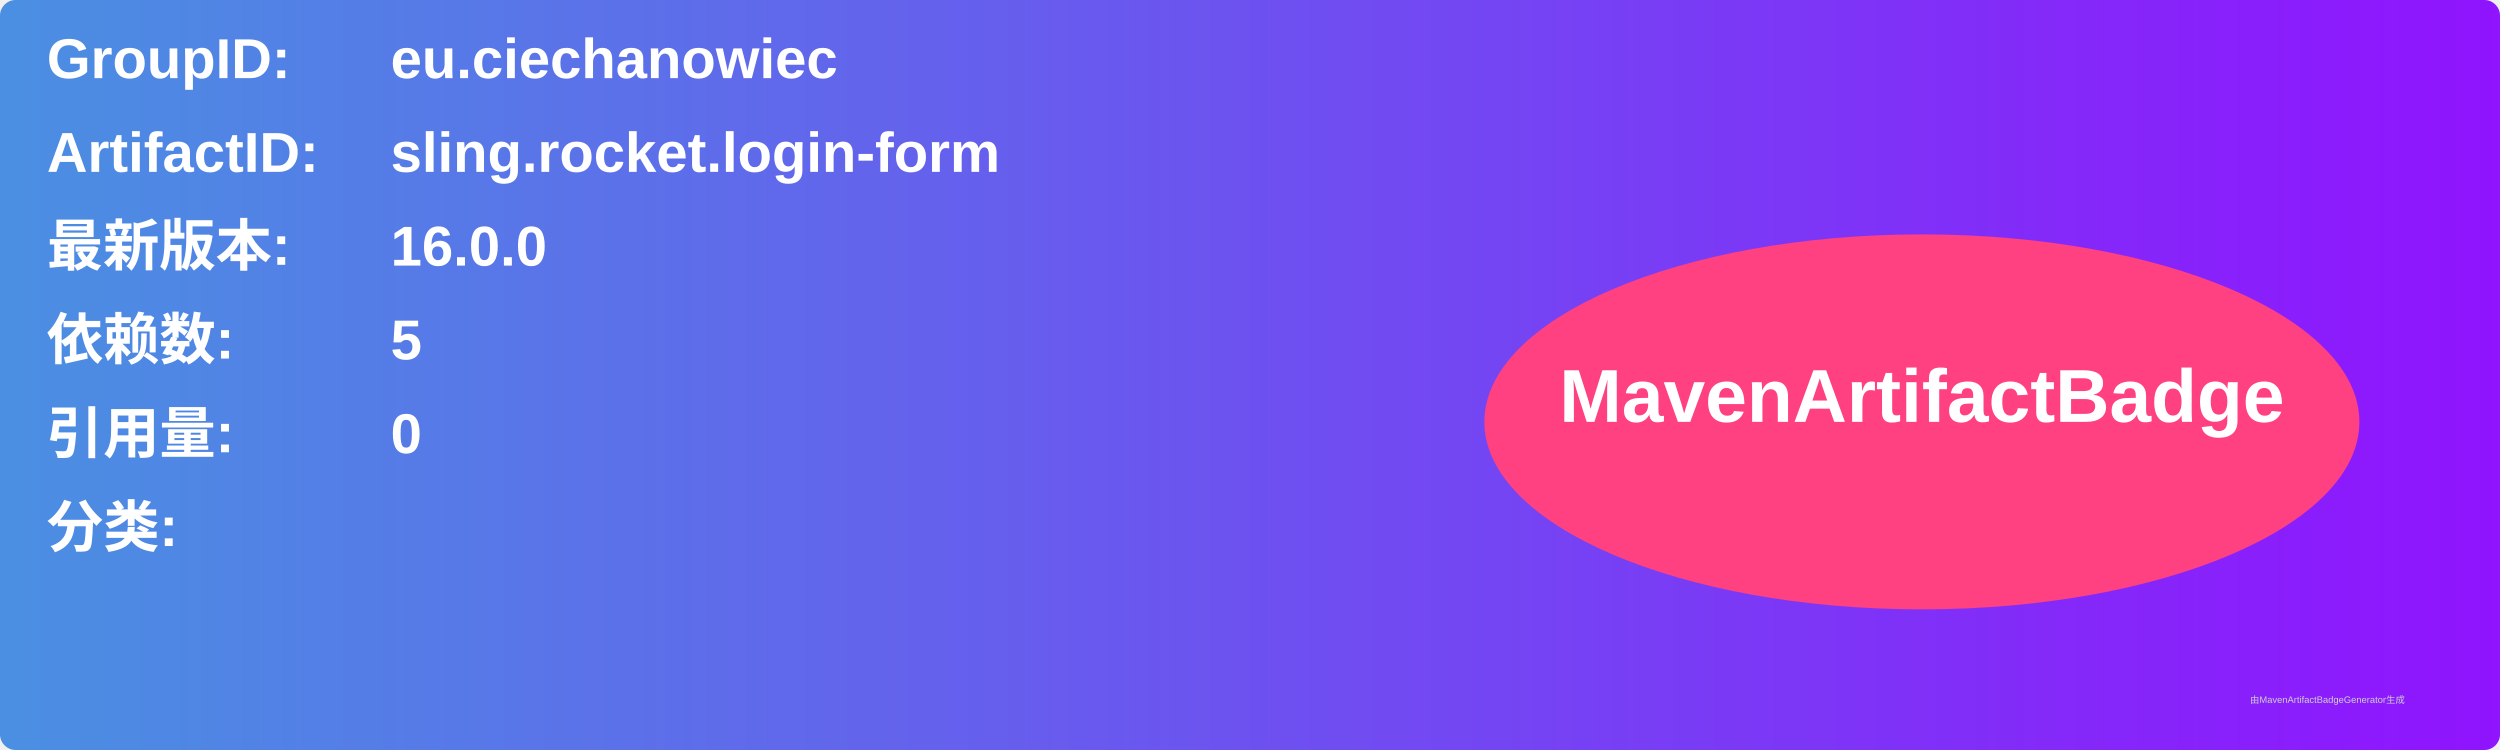
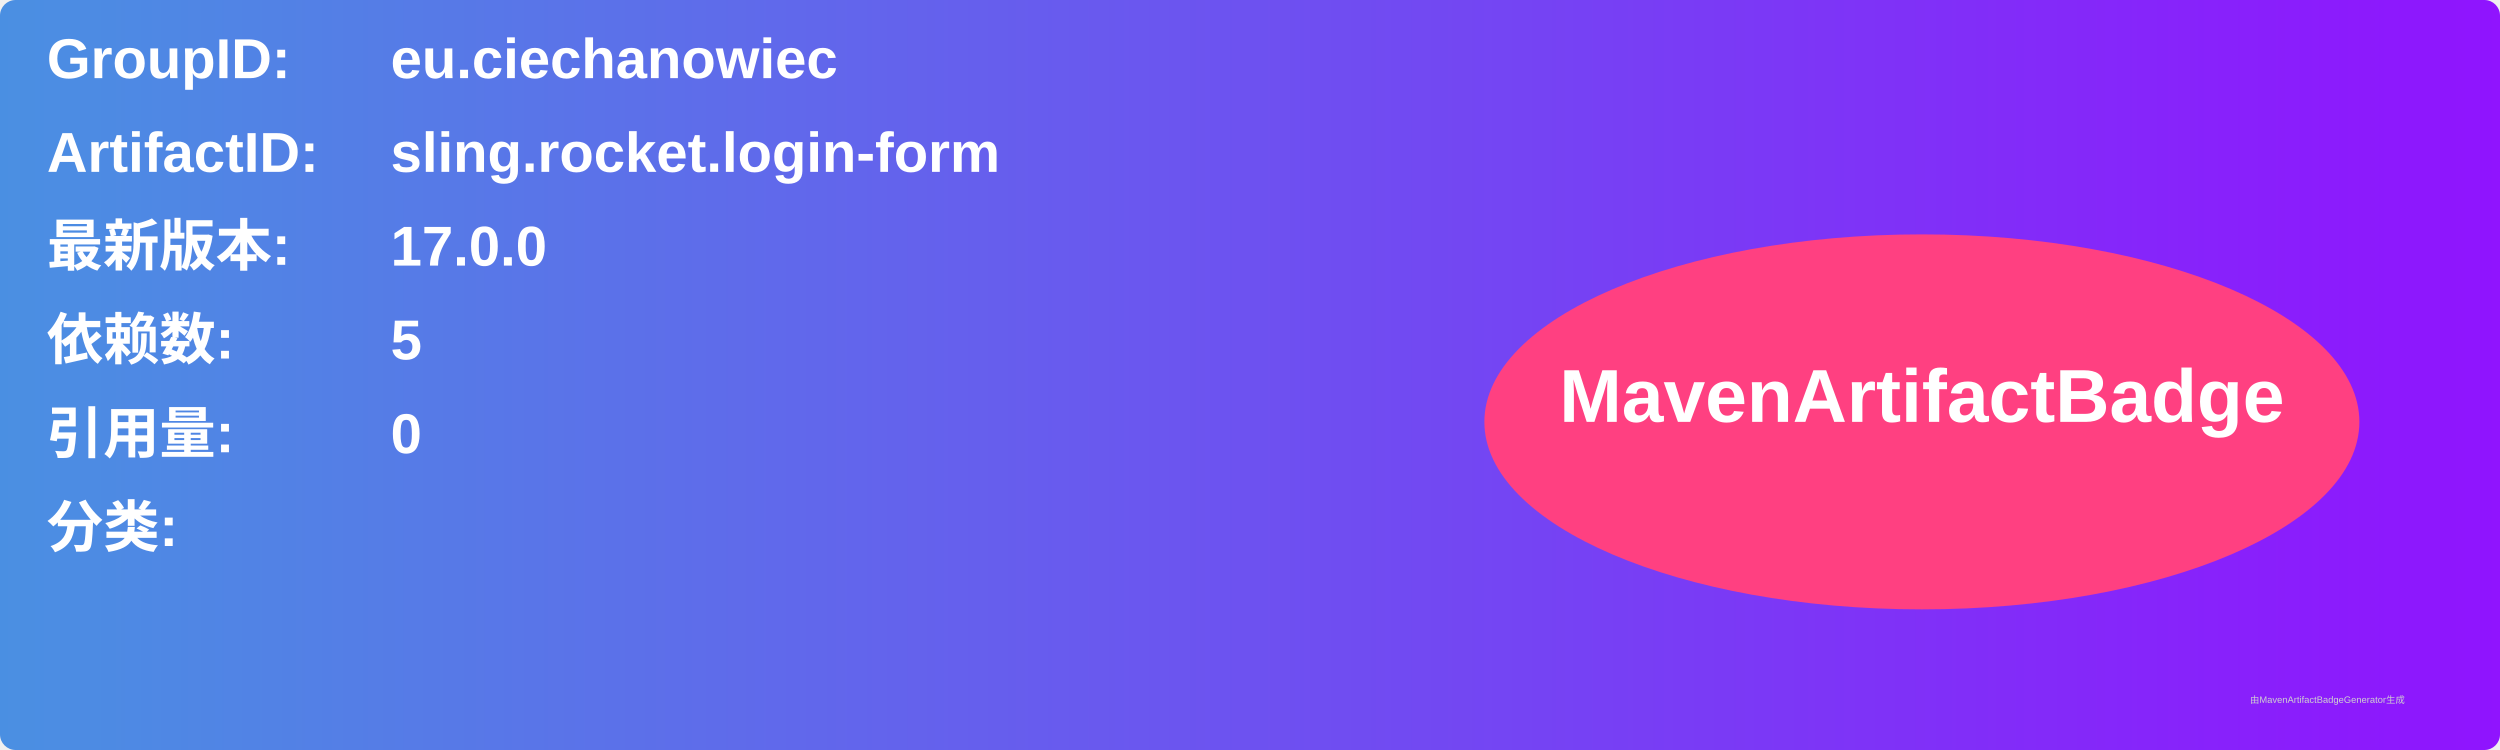
<svg xmlns="http://www.w3.org/2000/svg" width="800" height="240" viewBox="0 0 800 240">
  <linearGradient id="grad" x1="0%" y1="0%" x2="100%" y2="0%">
    <stop offset="0%" stop-color="#4a90e2" />
    <stop offset="100%" stop-color="#9013fe" />
  </linearGradient>
  <rect width="100%" height="100%" rx="5" ry="5" fill="url(#grad)" />
  <g transform="translate(15, 15)">
    <text x="0" y="10" font-family="Arial" font-size="18" fill="white" font-weight="bold" width="260">GroupID:</text>
    <text x="110" y="10" font-family="Arial" font-size="18" fill="white" font-weight="bold" width="460">eu.ciechanowiec</text>
    <text x="0" y="40" font-family="Arial" font-size="18" fill="white" font-weight="bold" width="260">ArtifactID:</text>
    <text x="110" y="40" font-family="Arial" font-size="18" fill="white" font-weight="bold" width="460">sling.rocket.login-form</text>
    <text x="0" y="70" font-family="Arial" font-size="18" fill="white" font-weight="bold">最新版本:</text>
    <text x="110" y="70" font-family="Arial" font-size="18" fill="white" font-weight="bold">
-       <tspan font-weight="bold">16.0.0</tspan>
+       <tspan font-weight="bold">17.0.0</tspan>
    </text>
    <text x="0" y="100" font-family="Arial" font-size="18" fill="white" font-weight="bold">依赖数: </text>
    <text x="110" y="100" font-family="Arial" font-size="18" fill="white">
      <tspan font-weight="bold">5</tspan>
    </text>
    <text x="0" y="130" font-family="Arial" font-size="18" fill="white" font-weight="bold">引用量: </text>
    <text x="110" y="130" font-family="Arial" font-size="18" fill="white">
      <tspan font-weight="bold">0</tspan>
    </text>
    <text x="0" y="160" font-family="Arial" font-size="18" fill="white" font-weight="bold">分类:</text>
    <text x="10" y="190" font-family="Arial" font-size="10" fill="white">
      <tspan font-weight="bold" />
    </text>
    <ellipse cx="600" cy="120" rx="140" ry="60" fill="#ff4081" />
    <text x="600" y="120" text-anchor="middle" font-family="Arial" font-size="24" fill="white" font-weight="bold">MavenArtifactBadge</text>
  </g>
  <text x="720" y="225" font-family="Arial" font-size="3" fill="#d0d0d0">由MavenArtifactBadgeGenerator生成</text>
</svg>
